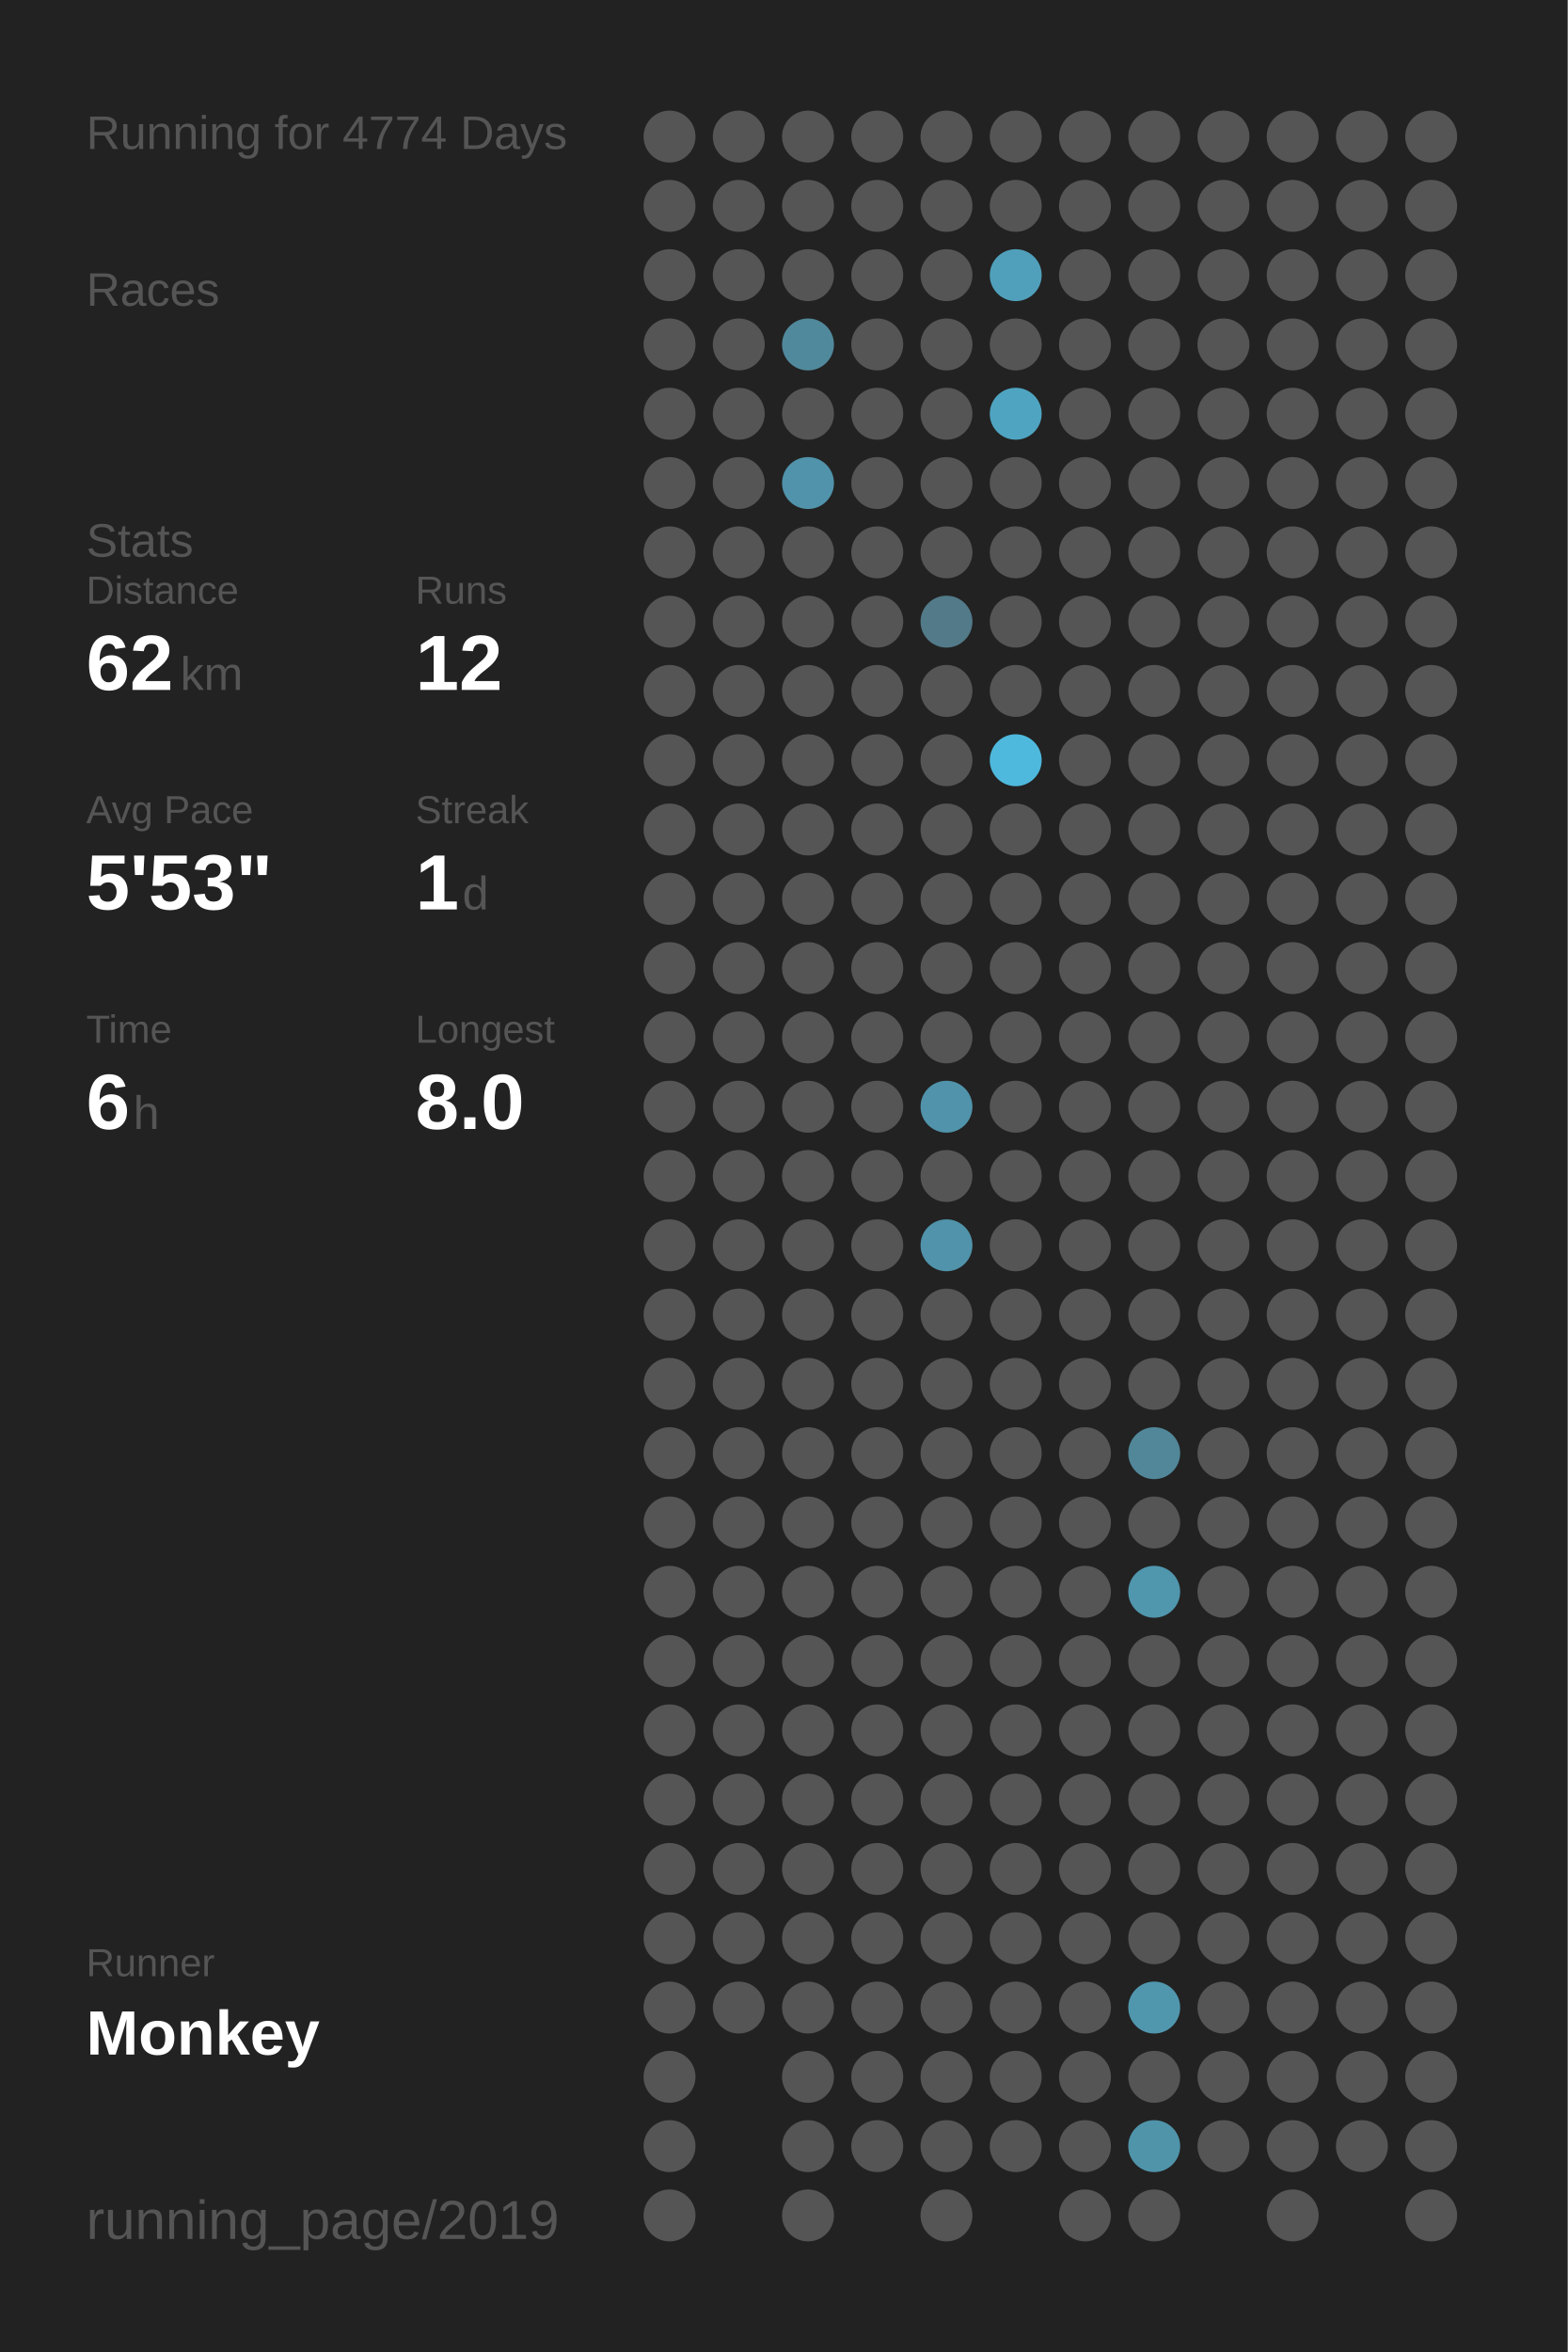
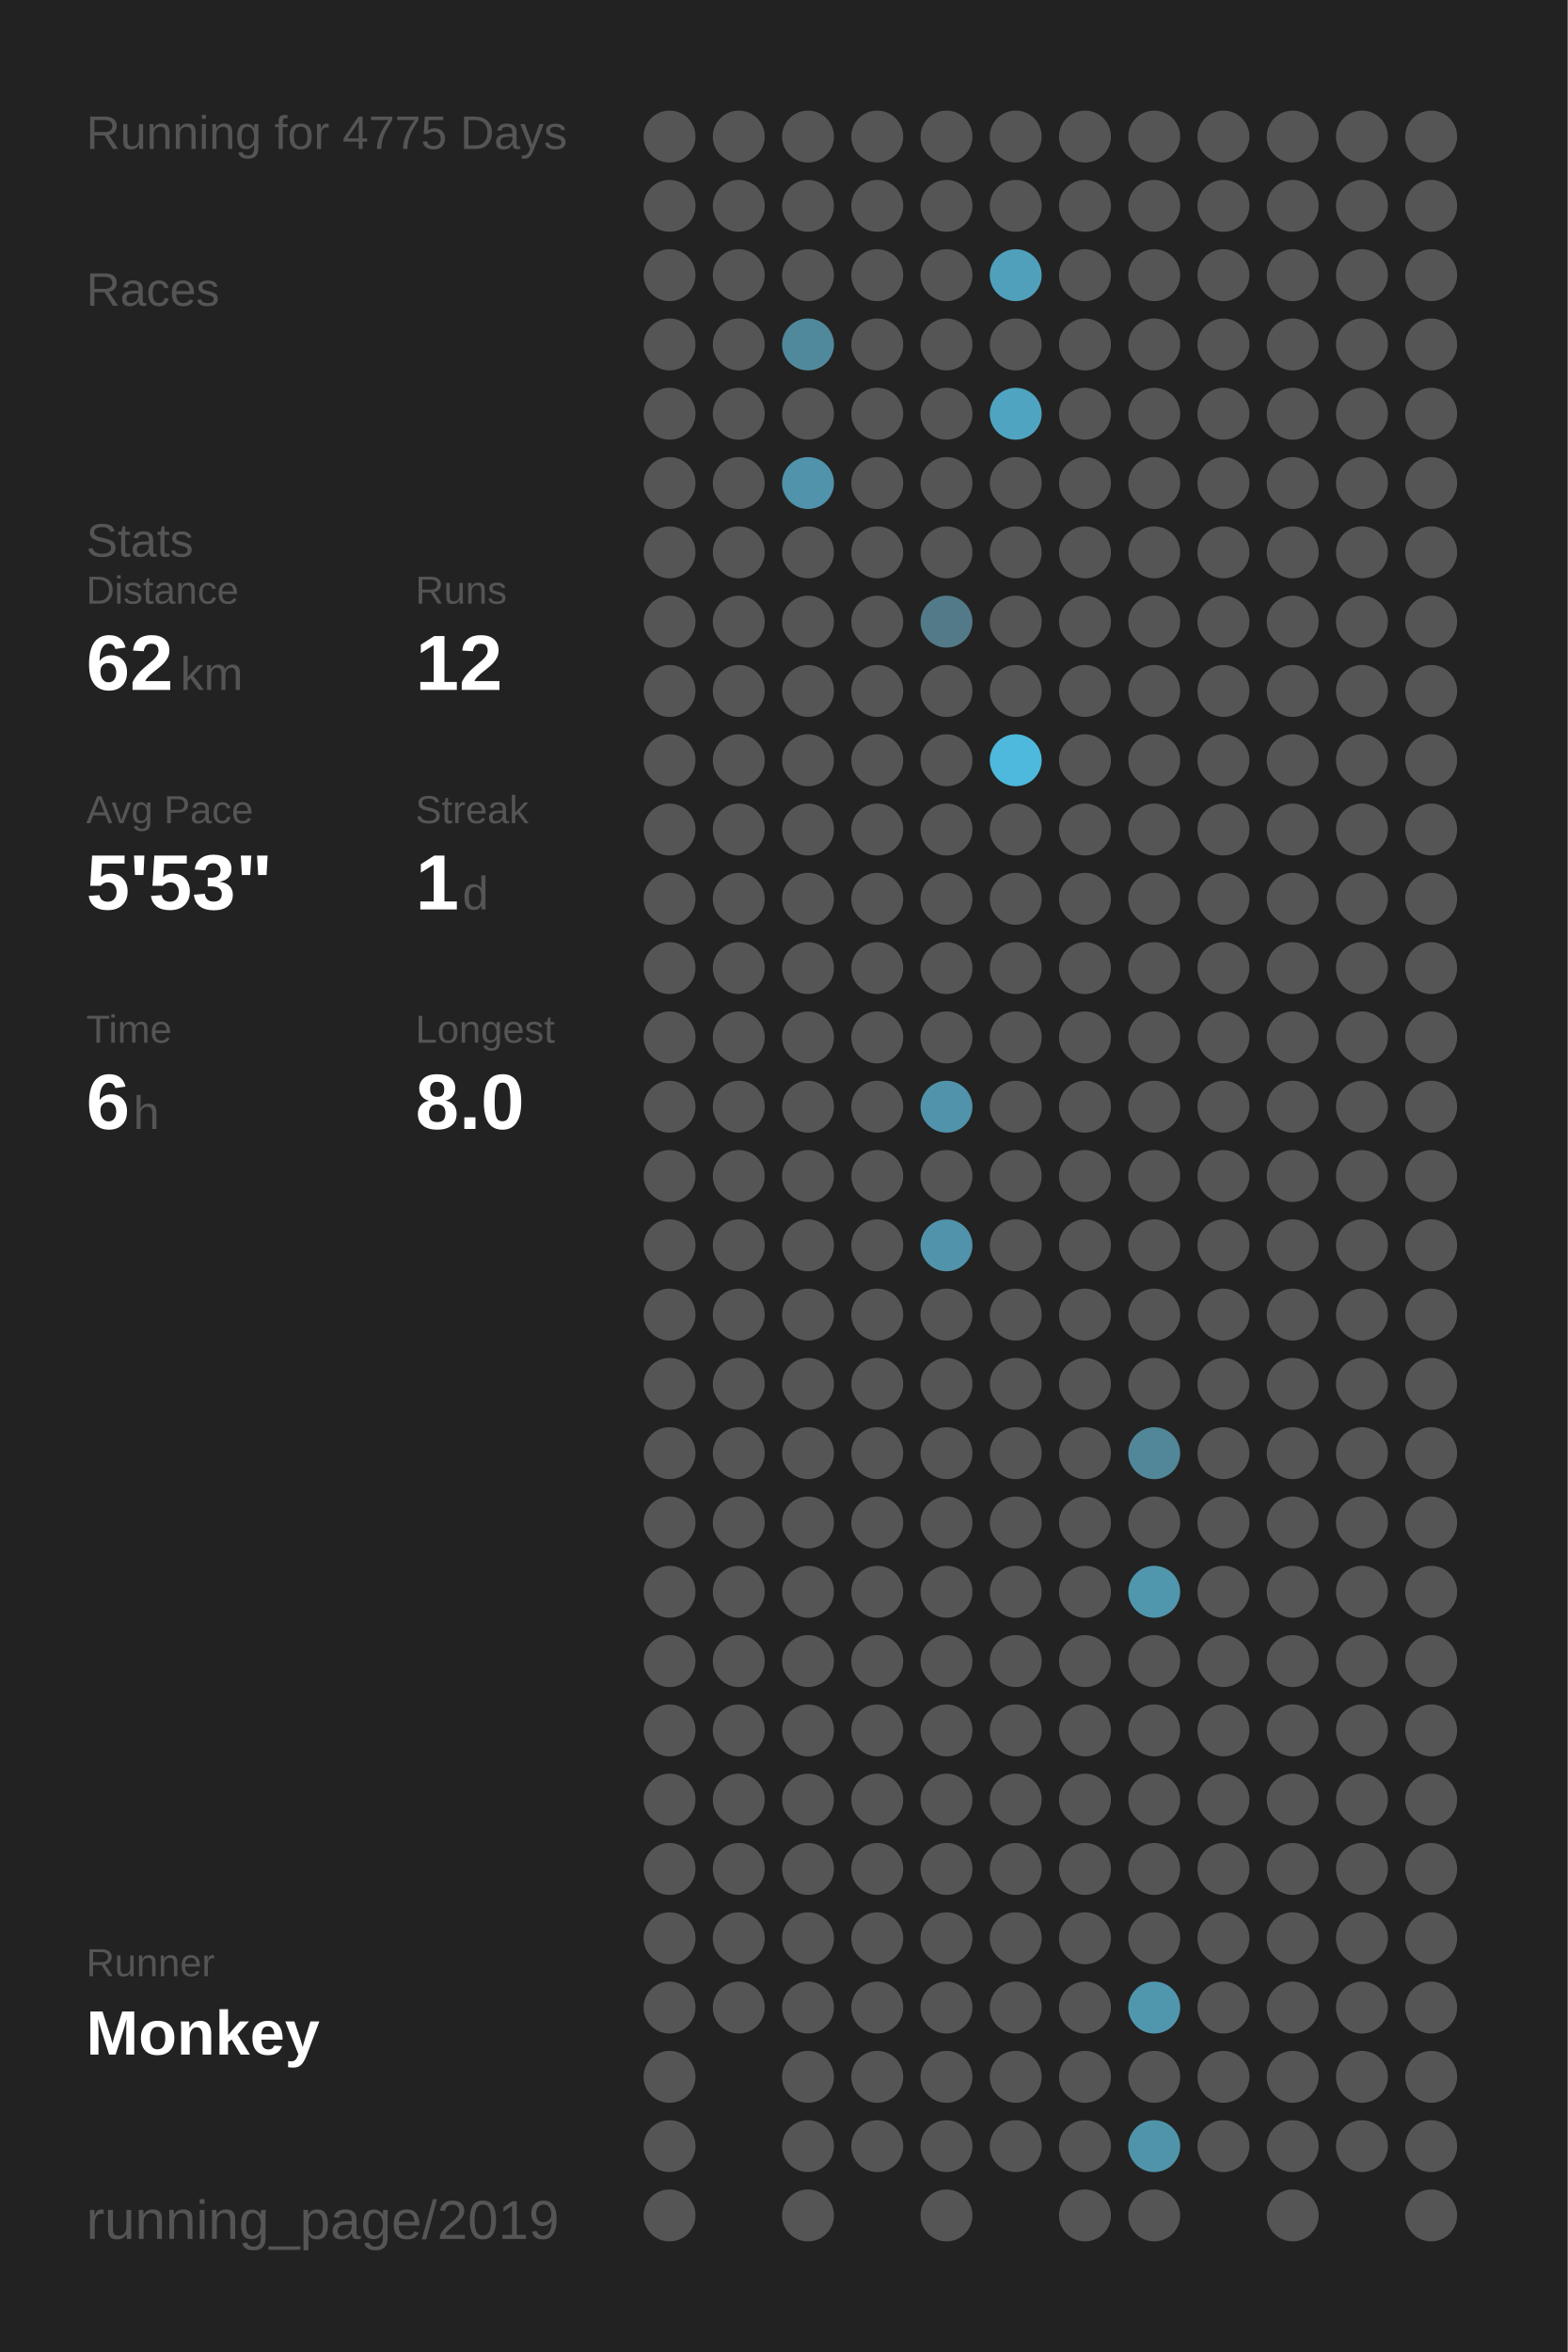
<svg xmlns="http://www.w3.org/2000/svg" baseProfile="full" height="300mm" version="1.1" viewBox="0,0,200,300" width="200mm">
  <defs />
  <rect fill="#222222" height="300" width="200" x="0" y="0" />
-   <text fill="#555555" style="font-size:6px; font-family:Arial;" x="11" y="19">Running for 4774 Days</text>
+   <text fill="#555555" style="font-size:6px; font-family:Arial;" x="11" y="19">Running for 4775 Days</text>
  <text fill="#555555" style="font-size:6px; font-family:Arial;" x="11" y="39">Races</text>
  <text fill="#555555" style="font-size:6px; font-family:Arial;" x="11" y="71">Stats</text>
  <text fill="#555555" style="font-size:5px; font-family:Arial;" x="11" y="77">Distance</text>
  <text fill="#FFFFFF" style="font-size:10px; font-family:Arial; font-weight:bold;" x="11" y="88">62</text>
  <text fill="#555555" style="font-size:6px; font-family:Arial;" x="23" y="88">km</text>
  <text fill="#555555" style="font-size:5px; font-family:Arial;" x="53" y="77">Runs</text>
  <text fill="#FFFFFF" style="font-size:10px; font-family:Arial; font-weight:bold;" x="53" y="88">12</text>
  <text fill="#555555" style="font-size:5px; font-family:Arial;" x="11" y="105">Avg Pace</text>
  <text fill="#FFFFFF" style="font-size:10px; font-family:Arial; font-weight:bold;" x="11" y="116">5'53"</text>
  <text fill="#555555" style="font-size:5px; font-family:Arial;" x="53" y="105">Streak</text>
  <text fill="#FFFFFF" style="font-size:10px; font-family:Arial; font-weight:bold;" x="53" y="116">1</text>
  <text fill="#555555" style="font-size:6px; font-family:Arial;" x="59" y="116">d</text>
  <text fill="#555555" style="font-size:5px; font-family:Arial;" x="11" y="133">Time</text>
  <text fill="#FFFFFF" style="font-size:10px; font-family:Arial; font-weight:bold;" x="11" y="144">6</text>
  <text fill="#555555" style="font-size:6px; font-family:Arial;" x="17" y="144">h</text>
  <text fill="#555555" style="font-size:5px; font-family:Arial;" x="53" y="133">Longest</text>
  <text fill="#FFFFFF" style="font-size:10px; font-family:Arial; font-weight:bold;" x="53" y="144">8.0</text>
  <text fill="#555555" style="font-size:5px; font-family:Arial;" x="11" y="252.065">Runner</text>
  <text fill="#FFFFFF" style="font-size:8px; font-family:Arial; font-weight:bold;" x="11" y="262.065">Monkey</text>
  <text fill="#555555" style="font-size:7px; font-family:Arial;" x="11" y="285.581">running_page/2019</text>
  <circle cx="85.417" cy="17.419" fill="#555555" r="3.312" />
  <circle cx="85.417" cy="26.258" fill="#555555" r="3.312" />
  <circle cx="85.417" cy="35.097" fill="#555555" r="3.312" />
  <circle cx="85.417" cy="43.935" fill="#555555" r="3.312" />
  <circle cx="85.417" cy="52.774" fill="#555555" r="3.312" />
  <circle cx="85.417" cy="61.613" fill="#555555" r="3.312" />
  <circle cx="85.417" cy="70.452" fill="#555555" r="3.312" />
  <circle cx="85.417" cy="79.29" fill="#555555" r="3.312" />
  <circle cx="85.417" cy="88.129" fill="#555555" r="3.312" />
  <circle cx="85.417" cy="96.968" fill="#555555" r="3.312" />
  <circle cx="85.417" cy="105.806" fill="#555555" r="3.312" />
  <circle cx="85.417" cy="114.645" fill="#555555" r="3.312" />
  <circle cx="85.417" cy="123.484" fill="#555555" r="3.312" />
  <circle cx="85.417" cy="132.323" fill="#555555" r="3.312" />
  <circle cx="85.417" cy="141.161" fill="#555555" r="3.312" />
  <circle cx="85.417" cy="150" fill="#555555" r="3.312" />
  <circle cx="85.417" cy="158.839" fill="#555555" r="3.312" />
  <circle cx="85.417" cy="167.677" fill="#555555" r="3.312" />
  <circle cx="85.417" cy="176.516" fill="#555555" r="3.312" />
  <circle cx="85.417" cy="185.355" fill="#555555" r="3.312" />
  <circle cx="85.417" cy="194.194" fill="#555555" r="3.312" />
  <circle cx="85.417" cy="203.032" fill="#555555" r="3.312" />
  <circle cx="85.417" cy="211.871" fill="#555555" r="3.312" />
  <circle cx="85.417" cy="220.71" fill="#555555" r="3.312" />
  <circle cx="85.417" cy="229.548" fill="#555555" r="3.312" />
  <circle cx="85.417" cy="238.387" fill="#555555" r="3.312" />
  <circle cx="85.417" cy="247.226" fill="#555555" r="3.312" />
  <circle cx="85.417" cy="256.065" fill="#555555" r="3.312" />
  <circle cx="85.417" cy="264.903" fill="#555555" r="3.312" />
  <circle cx="85.417" cy="273.742" fill="#555555" r="3.312" />
  <circle cx="85.417" cy="282.581" fill="#555555" r="3.312" />
  <circle cx="94.25" cy="17.419" fill="#555555" r="3.312" />
  <circle cx="94.25" cy="26.258" fill="#555555" r="3.312" />
  <circle cx="94.25" cy="35.097" fill="#555555" r="3.312" />
  <circle cx="94.25" cy="43.935" fill="#555555" r="3.312" />
  <circle cx="94.25" cy="52.774" fill="#555555" r="3.312" />
  <circle cx="94.25" cy="61.613" fill="#555555" r="3.312" />
  <circle cx="94.25" cy="70.452" fill="#555555" r="3.312" />
  <circle cx="94.25" cy="79.29" fill="#555555" r="3.312" />
  <circle cx="94.25" cy="88.129" fill="#555555" r="3.312" />
  <circle cx="94.25" cy="96.968" fill="#555555" r="3.312" />
  <circle cx="94.25" cy="105.806" fill="#555555" r="3.312" />
  <circle cx="94.25" cy="114.645" fill="#555555" r="3.312" />
  <circle cx="94.25" cy="123.484" fill="#555555" r="3.312" />
  <circle cx="94.25" cy="132.323" fill="#555555" r="3.312" />
  <circle cx="94.25" cy="141.161" fill="#555555" r="3.312" />
  <circle cx="94.25" cy="150" fill="#555555" r="3.312" />
  <circle cx="94.25" cy="158.839" fill="#555555" r="3.312" />
  <circle cx="94.25" cy="167.677" fill="#555555" r="3.312" />
  <circle cx="94.25" cy="176.516" fill="#555555" r="3.312" />
  <circle cx="94.25" cy="185.355" fill="#555555" r="3.312" />
  <circle cx="94.25" cy="194.194" fill="#555555" r="3.312" />
  <circle cx="94.25" cy="203.032" fill="#555555" r="3.312" />
  <circle cx="94.25" cy="211.871" fill="#555555" r="3.312" />
  <circle cx="94.25" cy="220.71" fill="#555555" r="3.312" />
  <circle cx="94.25" cy="229.548" fill="#555555" r="3.312" />
  <circle cx="94.25" cy="238.387" fill="#555555" r="3.312" />
  <circle cx="94.25" cy="247.226" fill="#555555" r="3.312" />
  <circle cx="94.25" cy="256.065" fill="#555555" r="3.312" />
  <circle cx="103.083" cy="17.419" fill="#555555" r="3.312" />
  <circle cx="103.083" cy="26.258" fill="#555555" r="3.312" />
  <circle cx="103.083" cy="35.097" fill="#555555" r="3.312" />
  <circle cx="103.083" cy="43.935" fill="#51899c" r="3.312" />
  <circle cx="103.083" cy="52.774" fill="#555555" r="3.312" />
  <circle cx="103.083" cy="61.613" fill="#5093aa" r="3.312" />
  <circle cx="103.083" cy="70.452" fill="#555555" r="3.312" />
  <circle cx="103.083" cy="79.29" fill="#555555" r="3.312" />
  <circle cx="103.083" cy="88.129" fill="#555555" r="3.312" />
  <circle cx="103.083" cy="96.968" fill="#555555" r="3.312" />
  <circle cx="103.083" cy="105.806" fill="#555555" r="3.312" />
  <circle cx="103.083" cy="114.645" fill="#555555" r="3.312" />
  <circle cx="103.083" cy="123.484" fill="#555555" r="3.312" />
  <circle cx="103.083" cy="132.323" fill="#555555" r="3.312" />
  <circle cx="103.083" cy="141.161" fill="#555555" r="3.312" />
  <circle cx="103.083" cy="150" fill="#555555" r="3.312" />
  <circle cx="103.083" cy="158.839" fill="#555555" r="3.312" />
  <circle cx="103.083" cy="167.677" fill="#555555" r="3.312" />
  <circle cx="103.083" cy="176.516" fill="#555555" r="3.312" />
  <circle cx="103.083" cy="185.355" fill="#555555" r="3.312" />
  <circle cx="103.083" cy="194.194" fill="#555555" r="3.312" />
  <circle cx="103.083" cy="203.032" fill="#555555" r="3.312" />
  <circle cx="103.083" cy="211.871" fill="#555555" r="3.312" />
  <circle cx="103.083" cy="220.71" fill="#555555" r="3.312" />
  <circle cx="103.083" cy="229.548" fill="#555555" r="3.312" />
  <circle cx="103.083" cy="238.387" fill="#555555" r="3.312" />
  <circle cx="103.083" cy="247.226" fill="#555555" r="3.312" />
  <circle cx="103.083" cy="256.065" fill="#555555" r="3.312" />
  <circle cx="103.083" cy="264.903" fill="#555555" r="3.312" />
  <circle cx="103.083" cy="273.742" fill="#555555" r="3.312" />
  <circle cx="103.083" cy="282.581" fill="#555555" r="3.312" />
  <circle cx="111.917" cy="17.419" fill="#555555" r="3.312" />
  <circle cx="111.917" cy="26.258" fill="#555555" r="3.312" />
  <circle cx="111.917" cy="35.097" fill="#555555" r="3.312" />
  <circle cx="111.917" cy="43.935" fill="#555555" r="3.312" />
  <circle cx="111.917" cy="52.774" fill="#555555" r="3.312" />
  <circle cx="111.917" cy="61.613" fill="#555555" r="3.312" />
  <circle cx="111.917" cy="70.452" fill="#555555" r="3.312" />
  <circle cx="111.917" cy="79.29" fill="#555555" r="3.312" />
  <circle cx="111.917" cy="88.129" fill="#555555" r="3.312" />
  <circle cx="111.917" cy="96.968" fill="#555555" r="3.312" />
  <circle cx="111.917" cy="105.806" fill="#555555" r="3.312" />
  <circle cx="111.917" cy="114.645" fill="#555555" r="3.312" />
  <circle cx="111.917" cy="123.484" fill="#555555" r="3.312" />
  <circle cx="111.917" cy="132.323" fill="#555555" r="3.312" />
  <circle cx="111.917" cy="141.161" fill="#555555" r="3.312" />
  <circle cx="111.917" cy="150" fill="#555555" r="3.312" />
  <circle cx="111.917" cy="158.839" fill="#555555" r="3.312" />
  <circle cx="111.917" cy="167.677" fill="#555555" r="3.312" />
  <circle cx="111.917" cy="176.516" fill="#555555" r="3.312" />
  <circle cx="111.917" cy="185.355" fill="#555555" r="3.312" />
  <circle cx="111.917" cy="194.194" fill="#555555" r="3.312" />
  <circle cx="111.917" cy="203.032" fill="#555555" r="3.312" />
  <circle cx="111.917" cy="211.871" fill="#555555" r="3.312" />
  <circle cx="111.917" cy="220.71" fill="#555555" r="3.312" />
  <circle cx="111.917" cy="229.548" fill="#555555" r="3.312" />
  <circle cx="111.917" cy="238.387" fill="#555555" r="3.312" />
  <circle cx="111.917" cy="247.226" fill="#555555" r="3.312" />
  <circle cx="111.917" cy="256.065" fill="#555555" r="3.312" />
  <circle cx="111.917" cy="264.903" fill="#555555" r="3.312" />
  <circle cx="111.917" cy="273.742" fill="#555555" r="3.312" />
  <circle cx="120.75" cy="17.419" fill="#555555" r="3.312" />
  <circle cx="120.75" cy="26.258" fill="#555555" r="3.312" />
  <circle cx="120.75" cy="35.097" fill="#555555" r="3.312" />
  <circle cx="120.75" cy="43.935" fill="#555555" r="3.312" />
  <circle cx="120.75" cy="52.774" fill="#555555" r="3.312" />
  <circle cx="120.75" cy="61.613" fill="#555555" r="3.312" />
  <circle cx="120.75" cy="70.452" fill="#555555" r="3.312" />
  <circle cx="120.75" cy="79.29" fill="#527a88" r="3.312" />
  <circle cx="120.75" cy="88.129" fill="#555555" r="3.312" />
  <circle cx="120.75" cy="96.968" fill="#555555" r="3.312" />
  <circle cx="120.75" cy="105.806" fill="#555555" r="3.312" />
  <circle cx="120.75" cy="114.645" fill="#555555" r="3.312" />
  <circle cx="120.75" cy="123.484" fill="#555555" r="3.312" />
  <circle cx="120.75" cy="132.323" fill="#555555" r="3.312" />
  <circle cx="120.75" cy="141.161" fill="#5093aa" r="3.312" />
  <circle cx="120.75" cy="150" fill="#555555" r="3.312" />
  <circle cx="120.75" cy="158.839" fill="#5093aa" r="3.312" />
  <circle cx="120.75" cy="167.677" fill="#555555" r="3.312" />
  <circle cx="120.75" cy="176.516" fill="#555555" r="3.312" />
  <circle cx="120.75" cy="185.355" fill="#555555" r="3.312" />
  <circle cx="120.75" cy="194.194" fill="#555555" r="3.312" />
  <circle cx="120.75" cy="203.032" fill="#555555" r="3.312" />
  <circle cx="120.75" cy="211.871" fill="#555555" r="3.312" />
  <circle cx="120.75" cy="220.71" fill="#555555" r="3.312" />
  <circle cx="120.75" cy="229.548" fill="#555555" r="3.312" />
  <circle cx="120.75" cy="238.387" fill="#555555" r="3.312" />
  <circle cx="120.75" cy="247.226" fill="#555555" r="3.312" />
  <circle cx="120.75" cy="256.065" fill="#555555" r="3.312" />
  <circle cx="120.75" cy="264.903" fill="#555555" r="3.312" />
  <circle cx="120.75" cy="273.742" fill="#555555" r="3.312" />
  <circle cx="120.75" cy="282.581" fill="#555555" r="3.312" />
  <circle cx="129.583" cy="17.419" fill="#555555" r="3.312" />
  <circle cx="129.583" cy="26.258" fill="#555555" r="3.312" />
  <circle cx="129.583" cy="35.097" fill="#50a0bb" r="3.312" />
  <circle cx="129.583" cy="43.935" fill="#555555" r="3.312" />
  <circle cx="129.583" cy="52.774" fill="#4fa4c1" r="3.312" />
  <circle cx="129.583" cy="61.613" fill="#555555" r="3.312" />
  <circle cx="129.583" cy="70.452" fill="#555555" r="3.312" />
  <circle cx="129.583" cy="79.29" fill="#555555" r="3.312" />
  <circle cx="129.583" cy="88.129" fill="#555555" r="3.312" />
  <circle cx="129.583" cy="96.968" fill="#4eb9dd" r="3.312" />
  <circle cx="129.583" cy="105.806" fill="#555555" r="3.312" />
  <circle cx="129.583" cy="114.645" fill="#555555" r="3.312" />
  <circle cx="129.583" cy="123.484" fill="#555555" r="3.312" />
  <circle cx="129.583" cy="132.323" fill="#555555" r="3.312" />
  <circle cx="129.583" cy="141.161" fill="#555555" r="3.312" />
  <circle cx="129.583" cy="150" fill="#555555" r="3.312" />
  <circle cx="129.583" cy="158.839" fill="#555555" r="3.312" />
  <circle cx="129.583" cy="167.677" fill="#555555" r="3.312" />
  <circle cx="129.583" cy="176.516" fill="#555555" r="3.312" />
  <circle cx="129.583" cy="185.355" fill="#555555" r="3.312" />
  <circle cx="129.583" cy="194.194" fill="#555555" r="3.312" />
  <circle cx="129.583" cy="203.032" fill="#555555" r="3.312" />
  <circle cx="129.583" cy="211.871" fill="#555555" r="3.312" />
  <circle cx="129.583" cy="220.71" fill="#555555" r="3.312" />
  <circle cx="129.583" cy="229.548" fill="#555555" r="3.312" />
  <circle cx="129.583" cy="238.387" fill="#555555" r="3.312" />
  <circle cx="129.583" cy="247.226" fill="#555555" r="3.312" />
  <circle cx="129.583" cy="256.065" fill="#555555" r="3.312" />
  <circle cx="129.583" cy="264.903" fill="#555555" r="3.312" />
  <circle cx="129.583" cy="273.742" fill="#555555" r="3.312" />
  <circle cx="138.417" cy="17.419" fill="#555555" r="3.312" />
  <circle cx="138.417" cy="26.258" fill="#555555" r="3.312" />
  <circle cx="138.417" cy="35.097" fill="#555555" r="3.312" />
  <circle cx="138.417" cy="43.935" fill="#555555" r="3.312" />
  <circle cx="138.417" cy="52.774" fill="#555555" r="3.312" />
  <circle cx="138.417" cy="61.613" fill="#555555" r="3.312" />
  <circle cx="138.417" cy="70.452" fill="#555555" r="3.312" />
  <circle cx="138.417" cy="79.29" fill="#555555" r="3.312" />
  <circle cx="138.417" cy="88.129" fill="#555555" r="3.312" />
  <circle cx="138.417" cy="96.968" fill="#555555" r="3.312" />
  <circle cx="138.417" cy="105.806" fill="#555555" r="3.312" />
  <circle cx="138.417" cy="114.645" fill="#555555" r="3.312" />
  <circle cx="138.417" cy="123.484" fill="#555555" r="3.312" />
  <circle cx="138.417" cy="132.323" fill="#555555" r="3.312" />
  <circle cx="138.417" cy="141.161" fill="#555555" r="3.312" />
  <circle cx="138.417" cy="150" fill="#555555" r="3.312" />
  <circle cx="138.417" cy="158.839" fill="#555555" r="3.312" />
  <circle cx="138.417" cy="167.677" fill="#555555" r="3.312" />
  <circle cx="138.417" cy="176.516" fill="#555555" r="3.312" />
  <circle cx="138.417" cy="185.355" fill="#555555" r="3.312" />
  <circle cx="138.417" cy="194.194" fill="#555555" r="3.312" />
  <circle cx="138.417" cy="203.032" fill="#555555" r="3.312" />
  <circle cx="138.417" cy="211.871" fill="#555555" r="3.312" />
  <circle cx="138.417" cy="220.71" fill="#555555" r="3.312" />
  <circle cx="138.417" cy="229.548" fill="#555555" r="3.312" />
  <circle cx="138.417" cy="238.387" fill="#555555" r="3.312" />
  <circle cx="138.417" cy="247.226" fill="#555555" r="3.312" />
  <circle cx="138.417" cy="256.065" fill="#555555" r="3.312" />
  <circle cx="138.417" cy="264.903" fill="#555555" r="3.312" />
  <circle cx="138.417" cy="273.742" fill="#555555" r="3.312" />
  <circle cx="138.417" cy="282.581" fill="#555555" r="3.312" />
  <circle cx="147.25" cy="17.419" fill="#555555" r="3.312" />
  <circle cx="147.25" cy="26.258" fill="#555555" r="3.312" />
  <circle cx="147.25" cy="35.097" fill="#555555" r="3.312" />
  <circle cx="147.25" cy="43.935" fill="#555555" r="3.312" />
  <circle cx="147.25" cy="52.774" fill="#555555" r="3.312" />
  <circle cx="147.25" cy="61.613" fill="#555555" r="3.312" />
  <circle cx="147.25" cy="70.452" fill="#555555" r="3.312" />
  <circle cx="147.25" cy="79.29" fill="#555555" r="3.312" />
  <circle cx="147.25" cy="88.129" fill="#555555" r="3.312" />
  <circle cx="147.25" cy="96.968" fill="#555555" r="3.312" />
  <circle cx="147.25" cy="105.806" fill="#555555" r="3.312" />
  <circle cx="147.25" cy="114.645" fill="#555555" r="3.312" />
  <circle cx="147.25" cy="123.484" fill="#555555" r="3.312" />
  <circle cx="147.25" cy="132.323" fill="#555555" r="3.312" />
  <circle cx="147.25" cy="141.161" fill="#555555" r="3.312" />
  <circle cx="147.25" cy="150" fill="#555555" r="3.312" />
  <circle cx="147.25" cy="158.839" fill="#555555" r="3.312" />
  <circle cx="147.25" cy="167.677" fill="#555555" r="3.312" />
  <circle cx="147.25" cy="176.516" fill="#555555" r="3.312" />
  <circle cx="147.25" cy="185.355" fill="#518799" r="3.312" />
  <circle cx="147.25" cy="194.194" fill="#555555" r="3.312" />
  <circle cx="147.25" cy="203.032" fill="#5096ad" r="3.312" />
  <circle cx="147.25" cy="211.871" fill="#555555" r="3.312" />
  <circle cx="147.25" cy="220.71" fill="#555555" r="3.312" />
  <circle cx="147.25" cy="229.548" fill="#555555" r="3.312" />
  <circle cx="147.25" cy="238.387" fill="#555555" r="3.312" />
  <circle cx="147.25" cy="247.226" fill="#555555" r="3.312" />
  <circle cx="147.25" cy="256.065" fill="#5097ae" r="3.312" />
  <circle cx="147.25" cy="264.903" fill="#555555" r="3.312" />
  <circle cx="147.25" cy="273.742" fill="#5094aa" r="3.312" />
  <circle cx="147.25" cy="282.581" fill="#555555" r="3.312" />
  <circle cx="156.083" cy="17.419" fill="#555555" r="3.312" />
  <circle cx="156.083" cy="26.258" fill="#555555" r="3.312" />
  <circle cx="156.083" cy="35.097" fill="#555555" r="3.312" />
  <circle cx="156.083" cy="43.935" fill="#555555" r="3.312" />
  <circle cx="156.083" cy="52.774" fill="#555555" r="3.312" />
  <circle cx="156.083" cy="61.613" fill="#555555" r="3.312" />
  <circle cx="156.083" cy="70.452" fill="#555555" r="3.312" />
  <circle cx="156.083" cy="79.29" fill="#555555" r="3.312" />
  <circle cx="156.083" cy="88.129" fill="#555555" r="3.312" />
  <circle cx="156.083" cy="96.968" fill="#555555" r="3.312" />
  <circle cx="156.083" cy="105.806" fill="#555555" r="3.312" />
  <circle cx="156.083" cy="114.645" fill="#555555" r="3.312" />
  <circle cx="156.083" cy="123.484" fill="#555555" r="3.312" />
  <circle cx="156.083" cy="132.323" fill="#555555" r="3.312" />
  <circle cx="156.083" cy="141.161" fill="#555555" r="3.312" />
  <circle cx="156.083" cy="150" fill="#555555" r="3.312" />
  <circle cx="156.083" cy="158.839" fill="#555555" r="3.312" />
  <circle cx="156.083" cy="167.677" fill="#555555" r="3.312" />
  <circle cx="156.083" cy="176.516" fill="#555555" r="3.312" />
  <circle cx="156.083" cy="185.355" fill="#555555" r="3.312" />
  <circle cx="156.083" cy="194.194" fill="#555555" r="3.312" />
  <circle cx="156.083" cy="203.032" fill="#555555" r="3.312" />
  <circle cx="156.083" cy="211.871" fill="#555555" r="3.312" />
  <circle cx="156.083" cy="220.71" fill="#555555" r="3.312" />
  <circle cx="156.083" cy="229.548" fill="#555555" r="3.312" />
  <circle cx="156.083" cy="238.387" fill="#555555" r="3.312" />
  <circle cx="156.083" cy="247.226" fill="#555555" r="3.312" />
  <circle cx="156.083" cy="256.065" fill="#555555" r="3.312" />
  <circle cx="156.083" cy="264.903" fill="#555555" r="3.312" />
  <circle cx="156.083" cy="273.742" fill="#555555" r="3.312" />
  <circle cx="164.917" cy="17.419" fill="#555555" r="3.312" />
  <circle cx="164.917" cy="26.258" fill="#555555" r="3.312" />
  <circle cx="164.917" cy="35.097" fill="#555555" r="3.312" />
  <circle cx="164.917" cy="43.935" fill="#555555" r="3.312" />
  <circle cx="164.917" cy="52.774" fill="#555555" r="3.312" />
  <circle cx="164.917" cy="61.613" fill="#555555" r="3.312" />
  <circle cx="164.917" cy="70.452" fill="#555555" r="3.312" />
  <circle cx="164.917" cy="79.29" fill="#555555" r="3.312" />
  <circle cx="164.917" cy="88.129" fill="#555555" r="3.312" />
  <circle cx="164.917" cy="96.968" fill="#555555" r="3.312" />
  <circle cx="164.917" cy="105.806" fill="#555555" r="3.312" />
  <circle cx="164.917" cy="114.645" fill="#555555" r="3.312" />
  <circle cx="164.917" cy="123.484" fill="#555555" r="3.312" />
  <circle cx="164.917" cy="132.323" fill="#555555" r="3.312" />
  <circle cx="164.917" cy="141.161" fill="#555555" r="3.312" />
  <circle cx="164.917" cy="150" fill="#555555" r="3.312" />
  <circle cx="164.917" cy="158.839" fill="#555555" r="3.312" />
  <circle cx="164.917" cy="167.677" fill="#555555" r="3.312" />
  <circle cx="164.917" cy="176.516" fill="#555555" r="3.312" />
  <circle cx="164.917" cy="185.355" fill="#555555" r="3.312" />
  <circle cx="164.917" cy="194.194" fill="#555555" r="3.312" />
  <circle cx="164.917" cy="203.032" fill="#555555" r="3.312" />
  <circle cx="164.917" cy="211.871" fill="#555555" r="3.312" />
  <circle cx="164.917" cy="220.71" fill="#555555" r="3.312" />
  <circle cx="164.917" cy="229.548" fill="#555555" r="3.312" />
  <circle cx="164.917" cy="238.387" fill="#555555" r="3.312" />
  <circle cx="164.917" cy="247.226" fill="#555555" r="3.312" />
  <circle cx="164.917" cy="256.065" fill="#555555" r="3.312" />
  <circle cx="164.917" cy="264.903" fill="#555555" r="3.312" />
  <circle cx="164.917" cy="273.742" fill="#555555" r="3.312" />
  <circle cx="164.917" cy="282.581" fill="#555555" r="3.312" />
  <circle cx="173.75" cy="17.419" fill="#555555" r="3.312" />
  <circle cx="173.75" cy="26.258" fill="#555555" r="3.312" />
  <circle cx="173.75" cy="35.097" fill="#555555" r="3.312" />
  <circle cx="173.75" cy="43.935" fill="#555555" r="3.312" />
  <circle cx="173.75" cy="52.774" fill="#555555" r="3.312" />
  <circle cx="173.75" cy="61.613" fill="#555555" r="3.312" />
  <circle cx="173.75" cy="70.452" fill="#555555" r="3.312" />
  <circle cx="173.75" cy="79.29" fill="#555555" r="3.312" />
  <circle cx="173.75" cy="88.129" fill="#555555" r="3.312" />
  <circle cx="173.75" cy="96.968" fill="#555555" r="3.312" />
  <circle cx="173.75" cy="105.806" fill="#555555" r="3.312" />
  <circle cx="173.75" cy="114.645" fill="#555555" r="3.312" />
  <circle cx="173.75" cy="123.484" fill="#555555" r="3.312" />
  <circle cx="173.75" cy="132.323" fill="#555555" r="3.312" />
  <circle cx="173.75" cy="141.161" fill="#555555" r="3.312" />
  <circle cx="173.75" cy="150" fill="#555555" r="3.312" />
  <circle cx="173.75" cy="158.839" fill="#555555" r="3.312" />
  <circle cx="173.75" cy="167.677" fill="#555555" r="3.312" />
  <circle cx="173.75" cy="176.516" fill="#555555" r="3.312" />
  <circle cx="173.75" cy="185.355" fill="#555555" r="3.312" />
  <circle cx="173.75" cy="194.194" fill="#555555" r="3.312" />
  <circle cx="173.75" cy="203.032" fill="#555555" r="3.312" />
  <circle cx="173.75" cy="211.871" fill="#555555" r="3.312" />
  <circle cx="173.75" cy="220.71" fill="#555555" r="3.312" />
  <circle cx="173.75" cy="229.548" fill="#555555" r="3.312" />
  <circle cx="173.75" cy="238.387" fill="#555555" r="3.312" />
  <circle cx="173.75" cy="247.226" fill="#555555" r="3.312" />
  <circle cx="173.75" cy="256.065" fill="#555555" r="3.312" />
  <circle cx="173.75" cy="264.903" fill="#555555" r="3.312" />
  <circle cx="173.75" cy="273.742" fill="#555555" r="3.312" />
  <circle cx="182.583" cy="17.419" fill="#555555" r="3.312" />
  <circle cx="182.583" cy="26.258" fill="#555555" r="3.312" />
  <circle cx="182.583" cy="35.097" fill="#555555" r="3.312" />
  <circle cx="182.583" cy="43.935" fill="#555555" r="3.312" />
  <circle cx="182.583" cy="52.774" fill="#555555" r="3.312" />
  <circle cx="182.583" cy="61.613" fill="#555555" r="3.312" />
  <circle cx="182.583" cy="70.452" fill="#555555" r="3.312" />
  <circle cx="182.583" cy="79.29" fill="#555555" r="3.312" />
  <circle cx="182.583" cy="88.129" fill="#555555" r="3.312" />
  <circle cx="182.583" cy="96.968" fill="#555555" r="3.312" />
  <circle cx="182.583" cy="105.806" fill="#555555" r="3.312" />
  <circle cx="182.583" cy="114.645" fill="#555555" r="3.312" />
  <circle cx="182.583" cy="123.484" fill="#555555" r="3.312" />
  <circle cx="182.583" cy="132.323" fill="#555555" r="3.312" />
  <circle cx="182.583" cy="141.161" fill="#555555" r="3.312" />
  <circle cx="182.583" cy="150" fill="#555555" r="3.312" />
  <circle cx="182.583" cy="158.839" fill="#555555" r="3.312" />
  <circle cx="182.583" cy="167.677" fill="#555555" r="3.312" />
  <circle cx="182.583" cy="176.516" fill="#555555" r="3.312" />
  <circle cx="182.583" cy="185.355" fill="#555555" r="3.312" />
  <circle cx="182.583" cy="194.194" fill="#555555" r="3.312" />
  <circle cx="182.583" cy="203.032" fill="#555555" r="3.312" />
  <circle cx="182.583" cy="211.871" fill="#555555" r="3.312" />
  <circle cx="182.583" cy="220.71" fill="#555555" r="3.312" />
  <circle cx="182.583" cy="229.548" fill="#555555" r="3.312" />
  <circle cx="182.583" cy="238.387" fill="#555555" r="3.312" />
  <circle cx="182.583" cy="247.226" fill="#555555" r="3.312" />
  <circle cx="182.583" cy="256.065" fill="#555555" r="3.312" />
  <circle cx="182.583" cy="264.903" fill="#555555" r="3.312" />
  <circle cx="182.583" cy="273.742" fill="#555555" r="3.312" />
  <circle cx="182.583" cy="282.581" fill="#555555" r="3.312" />
</svg>
